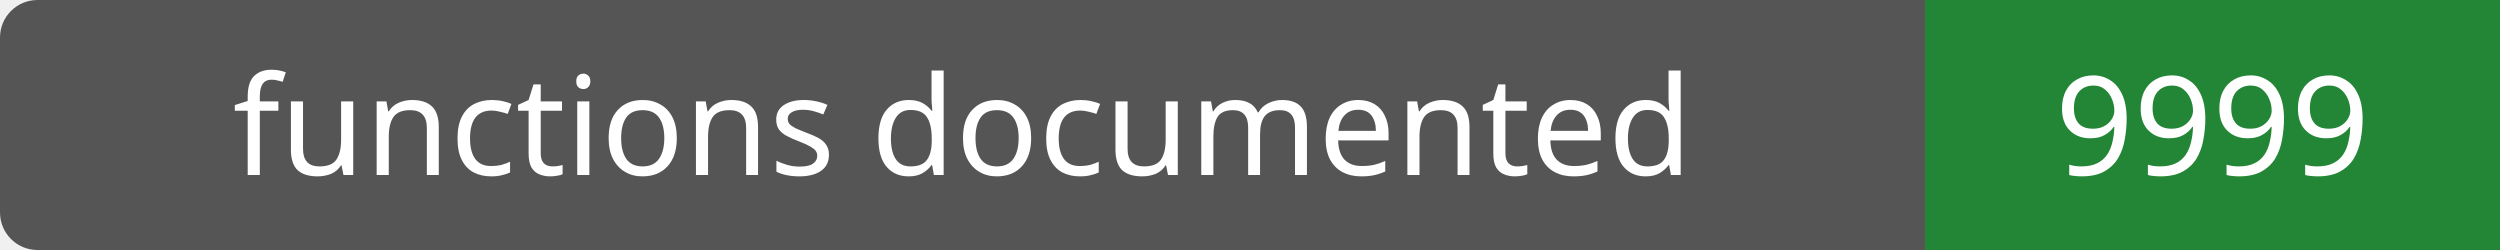
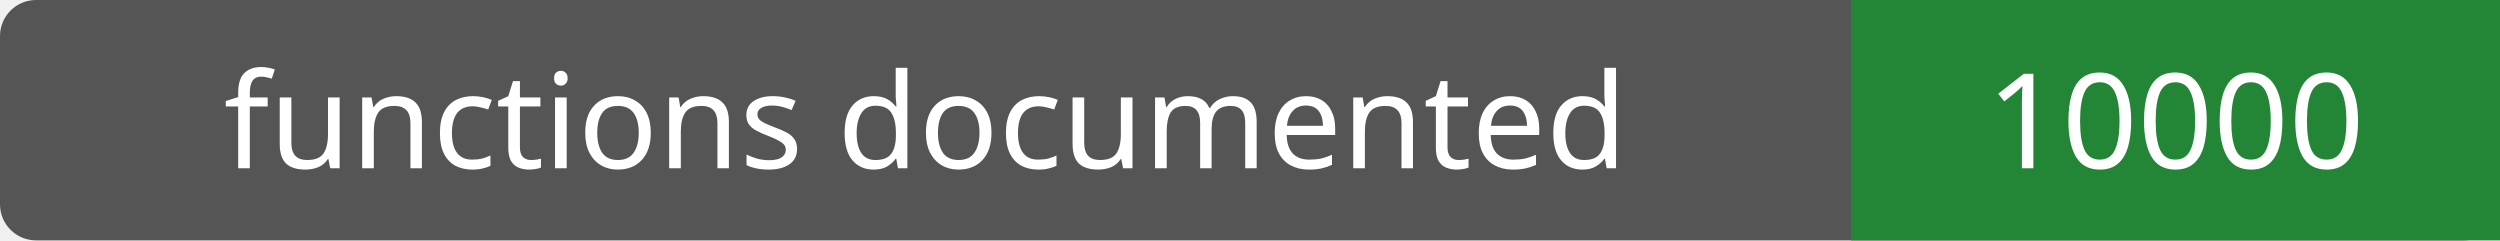
- <svg xmlns="http://www.w3.org/2000/svg" width="200" height="20" role="img" aria-label="functions documented: 9999">
-   <rect width="200" height="20" rx="3" fill="#555" />
-   <path fill="#238636" d="M154 0h46v20H154z" />
+ <svg xmlns="http://www.w3.org/2000/svg" width="208" height="20" role="img" aria-label="functions documented: 10000">
+   <rect width="208" height="20" rx="3" fill="#555" />
+   <path fill="#238636" d="M154 0h54v20H154z" />
  <g fill="#fff" text-anchor="middle" font-family="Verdana,sans-serif" font-size="11">
    <text x="77.0" y="14">functions documented</text>
-     <text x="177.0" y="14">9999</text>
+     <text x="181.0" y="14">10000</text>
  </g>
</svg>
